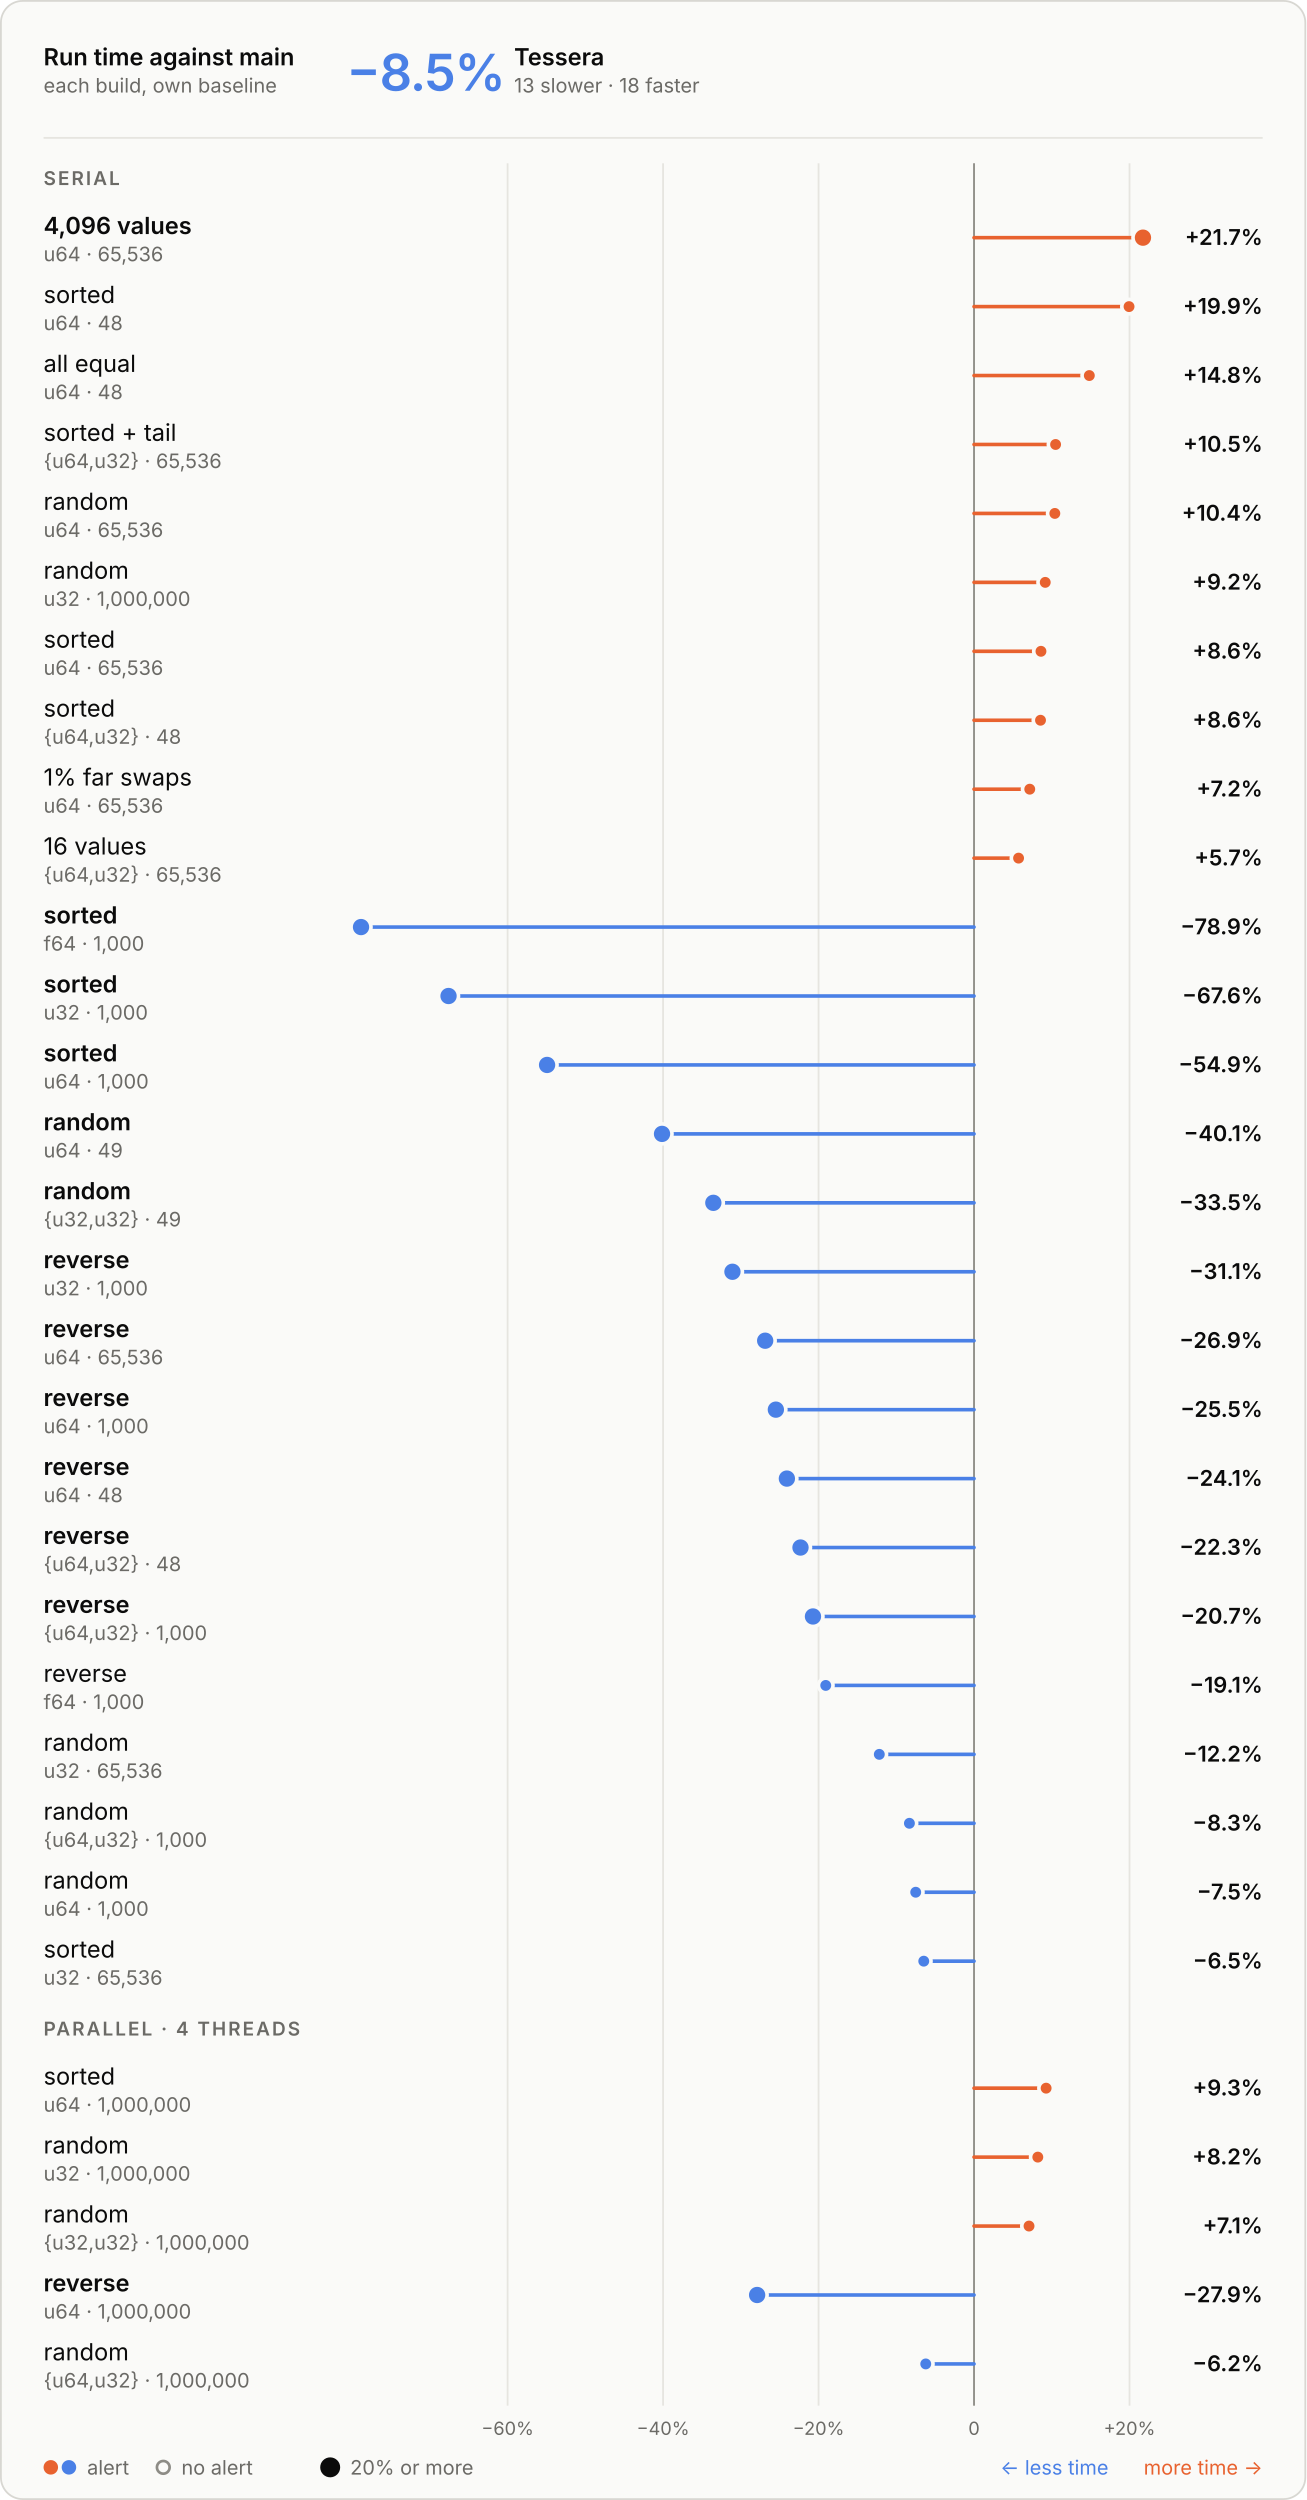
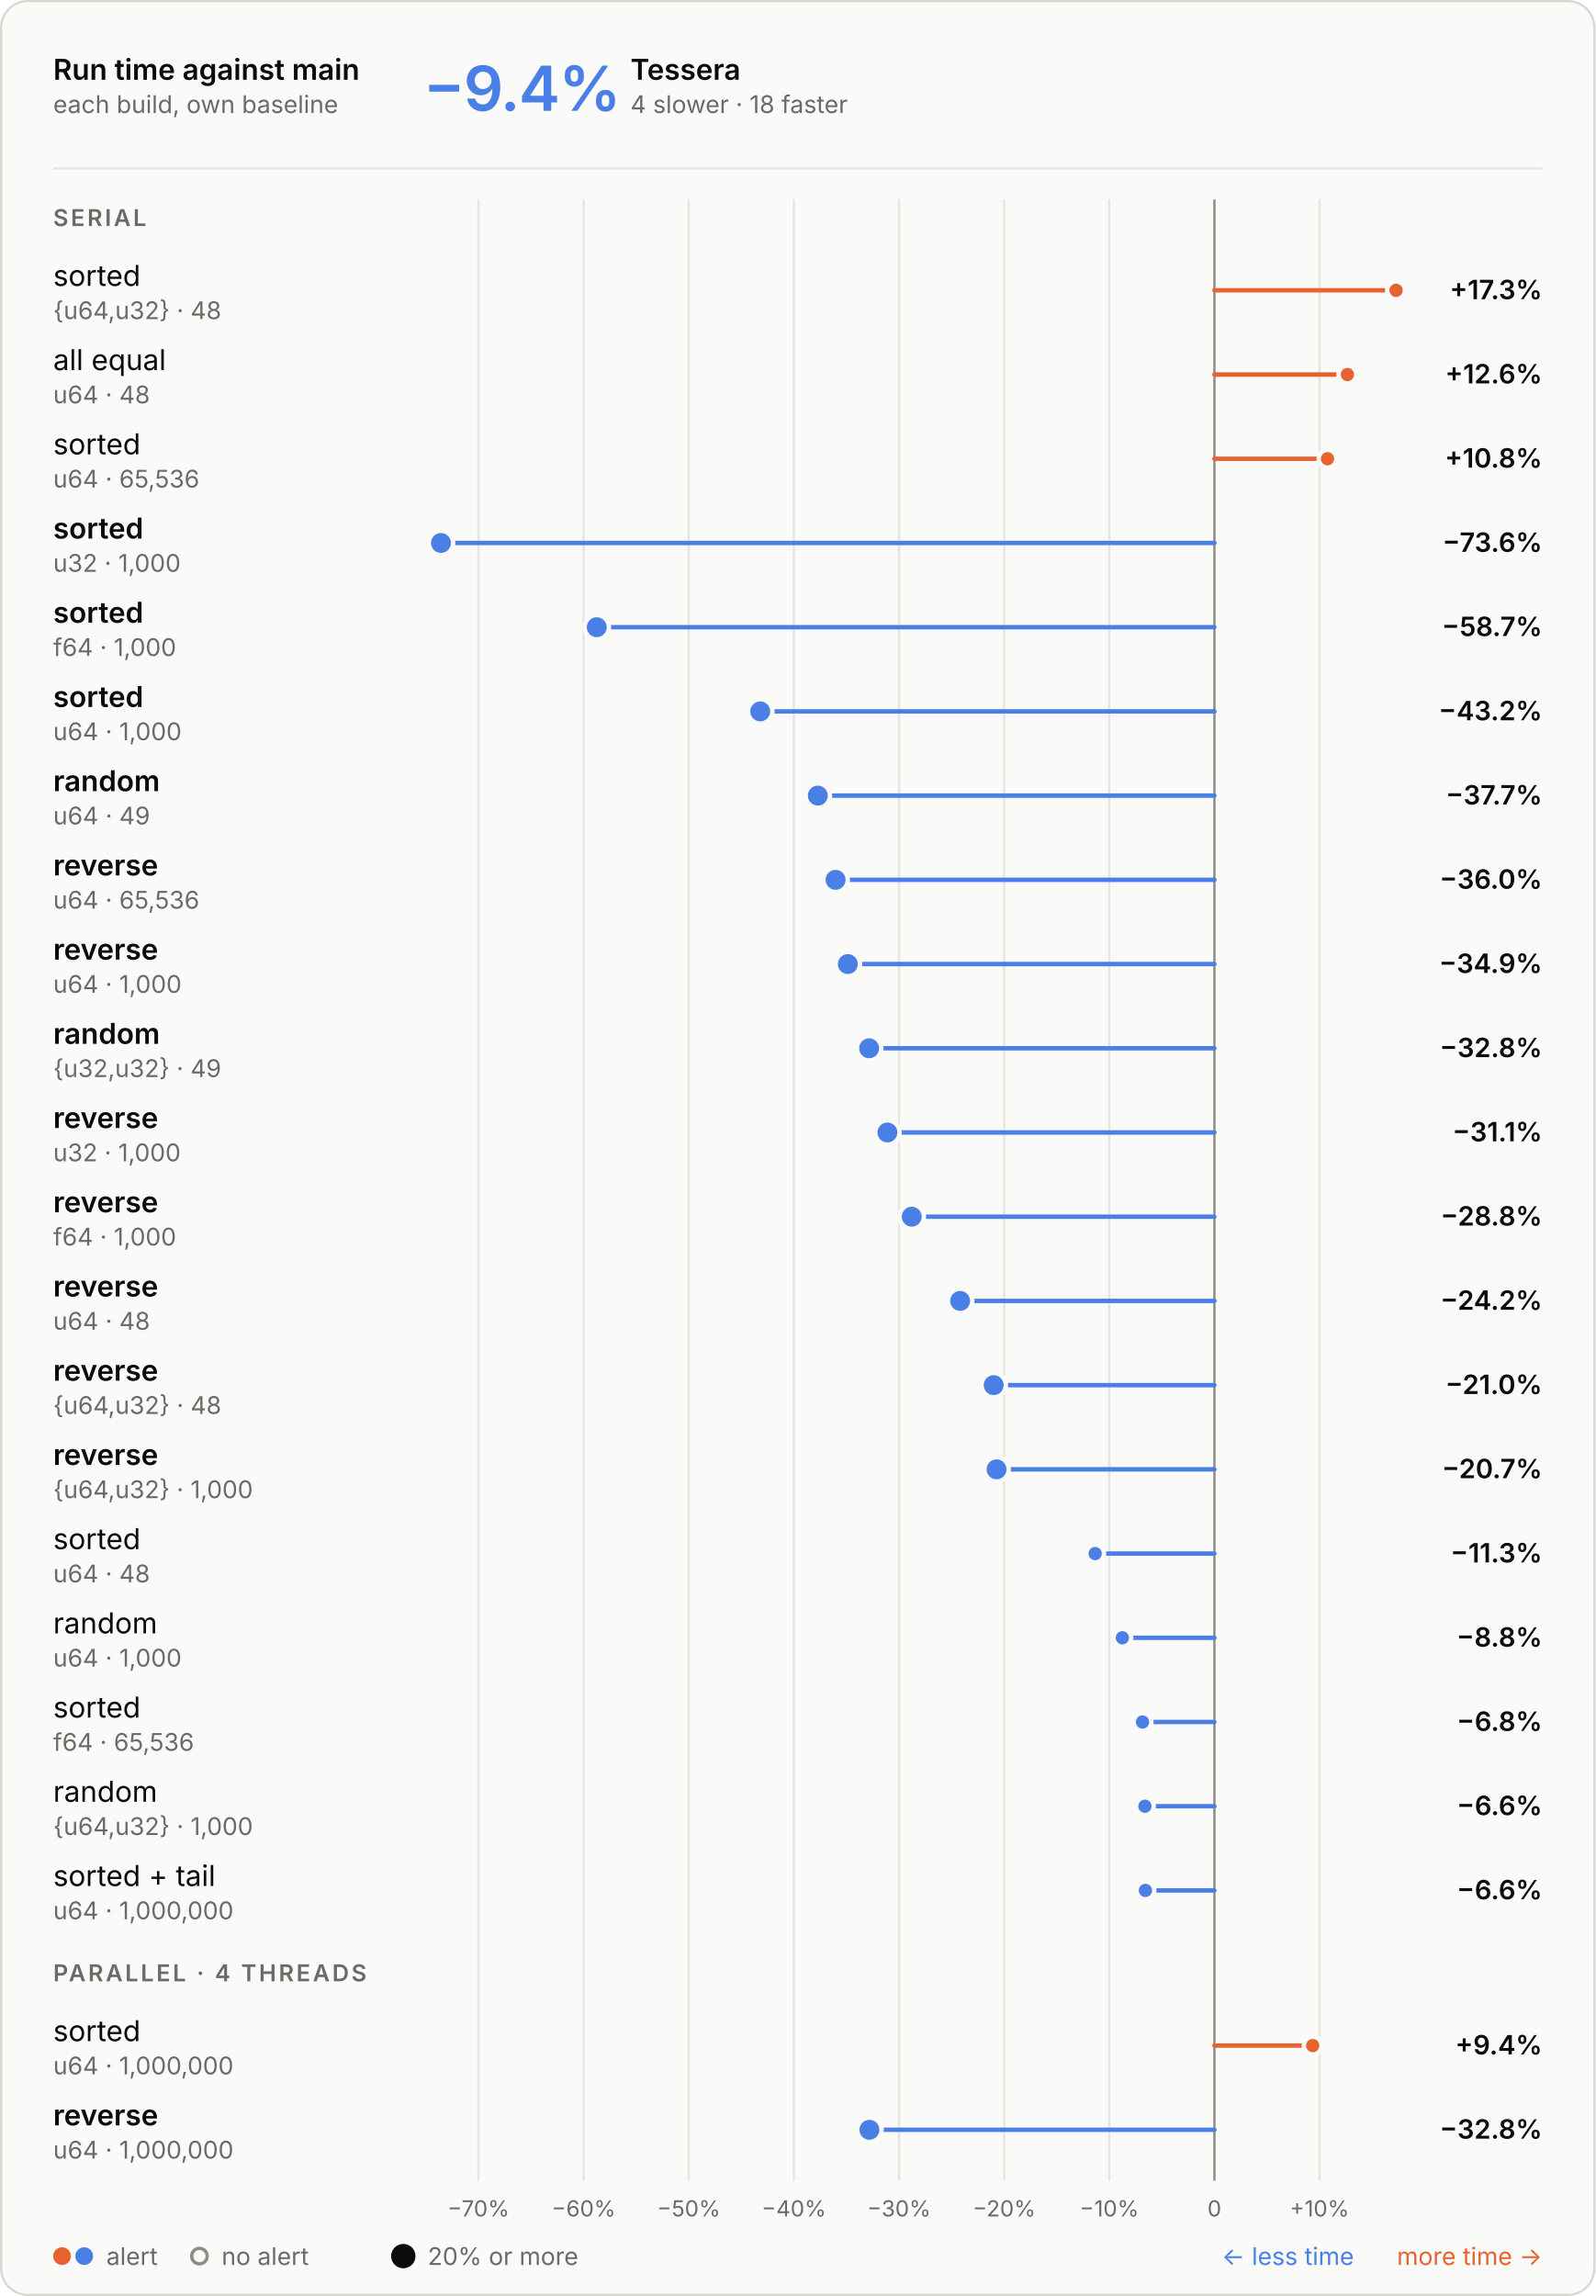
- <svg xmlns="http://www.w3.org/2000/svg" aria-labelledby="t d" role="img" style="font-family:Inter, -apple-system, BlinkMacSystemFont, &quot;Segoe UI&quot;, Helvetica, Arial, sans-serif;font-size:13px;background:none" viewBox="0 0 720 1378" height="1378" width="720" text-anchor="middle" font-size="10" font-family="system-ui, sans-serif" fill="currentColor" class="benchmark-figure">
+ <svg xmlns="http://www.w3.org/2000/svg" aria-labelledby="t d" role="img" style="font-family:Inter, -apple-system, BlinkMacSystemFont, &quot;Segoe UI&quot;, Helvetica, Arial, sans-serif;font-size:13px;background:none" viewBox="0 0 720 1036" height="1036" width="720" text-anchor="middle" font-size="10" font-family="system-ui, sans-serif" fill="currentColor" class="benchmark-figure">
  <style>:where(.benchmark-figure) {
  --plot-background: white;
  display: block;
  height: auto;
  height: intrinsic;
  max-width: 100%;
}
:where(.benchmark-figure text),
:where(.benchmark-figure tspan) {
  white-space: pre;
}</style>
  <g class="figure-fill-panel figure-stroke-border" stroke="#d8d7d2" fill="#fafaf8" aria-label="rect">
-     <rect rx="12" height="1377" width="719" y="0.5" x="0.5" />
+     <rect rx="12" height="1035" width="719" y="0.5" x="0.5" />
  </g>
  <style>
    .benchmark-figure { font-feature-settings: "tnum", "cv11"; }
    .benchmark-figure [font-size="10.5"] { letter-spacing: 1.1px; }
    .benchmark-figure [font-size="28"] { font-feature-settings: "pnum"; letter-spacing: -.6px; }
    @media (prefers-color-scheme: dark) { .benchmark-figure .figure-fill-panel { fill: #1e1e1d; }
.benchmark-figure .figure-fill-muted { fill: #a3a29b; }
.benchmark-figure .figure-fill-ink { fill: #e8e7e3; }
.benchmark-figure .figure-stroke-border { stroke: #3a3a37; }
.benchmark-figure .figure-stroke-rule { stroke: #30302e; }
.benchmark-figure .figure-stroke-axis { stroke: #6f6e69; }
.benchmark-figure .figure-stroke-panel { stroke: #1e1e1d; } }
  </style>
  <g class="figure-stroke-rule" stroke="#e6e5e0" aria-hidden="true" aria-label="x-grid">
-     <line y2="1326" y1="90" x2="279.789" x1="279.789" />
-     <line y2="1326" y1="90" x2="365.488" x1="365.488" />
-     <line y2="1326" y1="90" x2="451.187" x1="451.187" />
-     <line y2="1326" y1="90" x2="536.886" x1="536.886" />
-     <line y2="1326" y1="90" x2="622.585" x1="622.585" />
+     <line y2="984" y1="90" x2="215.91" x1="215.91" />
+     <line y2="984" y1="90" x2="263.356" x1="263.356" />
+     <line y2="984" y1="90" x2="310.801" x1="310.801" />
+     <line y2="984" y1="90" x2="358.247" x1="358.247" />
+     <line y2="984" y1="90" x2="405.693" x1="405.693" />
+     <line y2="984" y1="90" x2="453.138" x1="453.138" />
+     <line y2="984" y1="90" x2="500.584" x1="500.584" />
+     <line y2="984" y1="90" x2="548.029" x1="548.029" />
+     <line y2="984" y1="90" x2="595.475" x1="595.475" />
  </g>
  <g class="figure-stroke-axis" stroke="#8d8c86" aria-label="rule">
-     <line y2="1326" y1="90" x2="536.886" x1="536.886" />
+     <line y2="984" y1="90" x2="548.029" x1="548.029" />
  </g>
  <g class="figure-fill-muted" transform="translate(0,9)" font-variant="tabular-nums" font-size="10" fill="#6b6a66" aria-label="x-axis tick label">
-     <text transform="translate(279.7886,1326)" y="0.71em">−60%</text>
-     <text transform="translate(365.4878,1326)" y="0.71em">−40%</text>
-     <text transform="translate(451.1869,1326)" y="0.71em">−20%</text>
-     <text transform="translate(536.8861,1326)" y="0.71em">0</text>
-     <text transform="translate(622.5852,1326)" y="0.71em">+20%</text>
+     <text transform="translate(215.9099,984)" y="0.71em">−70%</text>
+     <text transform="translate(263.3555,984)" y="0.71em">−60%</text>
+     <text transform="translate(310.8012,984)" y="0.71em">−50%</text>
+     <text transform="translate(358.2469,984)" y="0.71em">−40%</text>
+     <text transform="translate(405.6925,984)" y="0.71em">−30%</text>
+     <text transform="translate(453.1382,984)" y="0.71em">−20%</text>
+     <text transform="translate(500.5838,984)" y="0.71em">−10%</text>
+     <text transform="translate(548.0295,984)" y="0.71em">0</text>
+     <text transform="translate(595.4751,984)" y="0.71em">+10%</text>
  </g>
  <g stroke-linecap="round" stroke-width="2" aria-label="rule">
-     <line stroke="#e8622f" y2="131" y1="131" x2="630" x1="536.886" />
-     <line stroke="#e8622f" y2="169" y1="169" x2="622.328" x1="536.886" />
-     <line stroke="#e8622f" y2="207" y1="207" x2="600.431" x1="536.886" />
-     <line stroke="#e8622f" y2="245" y1="245" x2="581.844" x1="536.886" />
-     <line stroke="#e8622f" y2="283" y1="283" x2="581.422" x1="536.886" />
-     <line stroke="#e8622f" y2="321" y1="321" x2="576.136" x1="536.886" />
-     <line stroke="#e8622f" y2="359" y1="359" x2="573.777" x1="536.886" />
-     <line stroke="#e8622f" y2="397" y1="397" x2="573.529" x1="536.886" />
-     <line stroke="#e8622f" y2="435" y1="435" x2="567.599" x1="536.886" />
-     <line stroke="#e8622f" y2="473" y1="473" x2="561.437" x1="536.886" />
-     <line stroke="#4a80e6" y2="511" y1="511" x2="199" x1="536.886" />
-     <line stroke="#4a80e6" y2="549" y1="549" x2="247.234" x1="536.886" />
-     <line stroke="#4a80e6" y2="587" y1="587" x2="301.552" x1="536.886" />
-     <line stroke="#4a80e6" y2="625" y1="625" x2="364.91" x1="536.886" />
-     <line stroke="#4a80e6" y2="663" y1="663" x2="393.192" x1="536.886" />
-     <line stroke="#4a80e6" y2="701" y1="701" x2="403.728" x1="536.886" />
-     <line stroke="#4a80e6" y2="739" y1="739" x2="421.766" x1="536.886" />
-     <line stroke="#4a80e6" y2="777" y1="777" x2="427.655" x1="536.886" />
-     <line stroke="#4a80e6" y2="815" y1="815" x2="433.726" x1="536.886" />
-     <line stroke="#4a80e6" y2="853" y1="853" x2="441.233" x1="536.886" />
-     <line stroke="#4a80e6" y2="891" y1="891" x2="448.11" x1="536.886" />
-     <line stroke="#4a80e6" y2="929" y1="929" x2="455.151" x1="536.886" />
-     <line stroke="#4a80e6" y2="967" y1="967" x2="484.67" x1="536.886" />
-     <line stroke="#4a80e6" y2="1005" y1="1005" x2="501.269" x1="536.886" />
-     <line stroke="#4a80e6" y2="1043" y1="1043" x2="504.741" x1="536.886" />
-     <line stroke="#4a80e6" y2="1081" y1="1081" x2="509.176" x1="536.886" />
-     <line stroke="#e8622f" y2="1151" y1="1151" x2="576.623" x1="536.886" />
-     <line stroke="#e8622f" y2="1189" y1="1189" x2="572.041" x1="536.886" />
-     <line stroke="#e8622f" y2="1227" y1="1227" x2="567.201" x1="536.886" />
-     <line stroke="#4a80e6" y2="1265" y1="1265" x2="417.329" x1="536.886" />
-     <line stroke="#4a80e6" y2="1303" y1="1303" x2="510.27" x1="536.886" />
+     <line stroke="#e8622f" y2="131" y1="131" x2="630" x1="548.029" />
+     <line stroke="#e8622f" y2="169" y1="169" x2="608.032" x1="548.029" />
+     <line stroke="#e8622f" y2="207" y1="207" x2="599.069" x1="548.029" />
+     <line stroke="#4a80e6" y2="245" y1="245" x2="199" x1="548.029" />
+     <line stroke="#4a80e6" y2="283" y1="283" x2="269.3" x1="548.029" />
+     <line stroke="#4a80e6" y2="321" y1="321" x2="343.077" x1="548.029" />
+     <line stroke="#4a80e6" y2="359" y1="359" x2="369.062" x1="548.029" />
+     <line stroke="#4a80e6" y2="397" y1="397" x2="377.078" x1="548.029" />
+     <line stroke="#4a80e6" y2="435" y1="435" x2="382.608" x1="548.029" />
+     <line stroke="#4a80e6" y2="473" y1="473" x2="392.217" x1="548.029" />
+     <line stroke="#4a80e6" y2="511" y1="511" x2="400.468" x1="548.029" />
+     <line stroke="#4a80e6" y2="549" y1="549" x2="411.445" x1="548.029" />
+     <line stroke="#4a80e6" y2="587" y1="587" x2="433.281" x1="548.029" />
+     <line stroke="#4a80e6" y2="625" y1="625" x2="448.427" x1="548.029" />
+     <line stroke="#4a80e6" y2="663" y1="663" x2="449.716" x1="548.029" />
+     <line stroke="#4a80e6" y2="701" y1="701" x2="494.219" x1="548.029" />
+     <line stroke="#4a80e6" y2="739" y1="739" x2="506.486" x1="548.029" />
+     <line stroke="#4a80e6" y2="777" y1="777" x2="515.584" x1="548.029" />
+     <line stroke="#4a80e6" y2="815" y1="815" x2="516.664" x1="548.029" />
+     <line stroke="#4a80e6" y2="853" y1="853" x2="516.893" x1="548.029" />
+     <line stroke="#e8622f" y2="923" y1="923" x2="592.392" x1="548.029" />
+     <line stroke="#4a80e6" y2="961" y1="961" x2="392.345" x1="548.029" />
  </g>
  <g class="figure-stroke-panel" stroke-width="2" stroke="#fafaf8" aria-label="dot">
-     <circle fill="#e8622f" r="5.5" cy="131" cx="630" />
-     <circle fill="#4a80e6" r="5.5" cy="511" cx="199" />
-     <circle fill="#4a80e6" r="5.5" cy="549" cx="247.234" />
-     <circle fill="#4a80e6" r="5.5" cy="587" cx="301.552" />
-     <circle fill="#4a80e6" r="5.5" cy="625" cx="364.91" />
-     <circle fill="#4a80e6" r="5.5" cy="663" cx="393.192" />
-     <circle fill="#4a80e6" r="5.5" cy="701" cx="403.728" />
-     <circle fill="#4a80e6" r="5.5" cy="739" cx="421.766" />
-     <circle fill="#4a80e6" r="5.5" cy="777" cx="427.655" />
-     <circle fill="#4a80e6" r="5.5" cy="815" cx="433.726" />
-     <circle fill="#4a80e6" r="5.5" cy="853" cx="441.233" />
-     <circle fill="#4a80e6" r="5.5" cy="891" cx="448.11" />
-     <circle fill="#4a80e6" r="5.5" cy="1265" cx="417.329" />
-     <circle fill="#e8622f" r="4" cy="169" cx="622.328" />
-     <circle fill="#e8622f" r="4" cy="207" cx="600.431" />
-     <circle fill="#e8622f" r="4" cy="245" cx="581.844" />
-     <circle fill="#e8622f" r="4" cy="283" cx="581.422" />
-     <circle fill="#e8622f" r="4" cy="321" cx="576.136" />
-     <circle fill="#e8622f" r="4" cy="359" cx="573.777" />
-     <circle fill="#e8622f" r="4" cy="397" cx="573.529" />
-     <circle fill="#e8622f" r="4" cy="435" cx="567.599" />
-     <circle fill="#e8622f" r="4" cy="473" cx="561.437" />
-     <circle fill="#4a80e6" r="4" cy="929" cx="455.151" />
-     <circle fill="#4a80e6" r="4" cy="967" cx="484.67" />
-     <circle fill="#4a80e6" r="4" cy="1005" cx="501.269" />
-     <circle fill="#4a80e6" r="4" cy="1043" cx="504.741" />
-     <circle fill="#4a80e6" r="4" cy="1081" cx="509.176" />
-     <circle fill="#e8622f" r="4" cy="1151" cx="576.623" />
-     <circle fill="#e8622f" r="4" cy="1189" cx="572.041" />
-     <circle fill="#e8622f" r="4" cy="1227" cx="567.201" />
-     <circle fill="#4a80e6" r="4" cy="1303" cx="510.27" />
+     <circle fill="#4a80e6" r="5.5" cy="245" cx="199" />
+     <circle fill="#4a80e6" r="5.5" cy="283" cx="269.3" />
+     <circle fill="#4a80e6" r="5.5" cy="321" cx="343.077" />
+     <circle fill="#4a80e6" r="5.5" cy="359" cx="369.062" />
+     <circle fill="#4a80e6" r="5.5" cy="397" cx="377.078" />
+     <circle fill="#4a80e6" r="5.5" cy="435" cx="382.608" />
+     <circle fill="#4a80e6" r="5.5" cy="473" cx="392.217" />
+     <circle fill="#4a80e6" r="5.5" cy="511" cx="400.468" />
+     <circle fill="#4a80e6" r="5.5" cy="549" cx="411.445" />
+     <circle fill="#4a80e6" r="5.5" cy="587" cx="433.281" />
+     <circle fill="#4a80e6" r="5.5" cy="625" cx="448.427" />
+     <circle fill="#4a80e6" r="5.5" cy="663" cx="449.716" />
+     <circle fill="#4a80e6" r="5.5" cy="961" cx="392.345" />
+     <circle fill="#e8622f" r="4" cy="131" cx="630" />
+     <circle fill="#e8622f" r="4" cy="169" cx="608.032" />
+     <circle fill="#e8622f" r="4" cy="207" cx="599.069" />
+     <circle fill="#4a80e6" r="4" cy="701" cx="494.219" />
+     <circle fill="#4a80e6" r="4" cy="739" cx="506.486" />
+     <circle fill="#4a80e6" r="4" cy="777" cx="515.584" />
+     <circle fill="#4a80e6" r="4" cy="815" cx="516.664" />
+     <circle fill="#4a80e6" r="4" cy="853" cx="516.893" />
+     <circle fill="#e8622f" r="4" cy="923" cx="592.392" />
  </g>
  <g class="figure-fill-ink" font-weight="600" font-size="13" text-anchor="start" fill="#0b0b0b" aria-label="text">
    <text transform="translate(24,36)">Run time against main</text>
  </g>
  <g class="figure-fill-muted" font-weight="400" font-size="11" text-anchor="start" fill="#6b6a66" aria-label="text">
    <text transform="translate(24,51)">each build, own baseline</text>
  </g>
  <g class="figure-stroke-rule" stroke="#e6e5e0" aria-label="rule">
    <line y2="76" y1="76" x2="696" x1="24" />
  </g>
  <g font-weight="600" font-size="28" text-anchor="start" fill="#4a80e6" aria-label="text">
-     <text transform="translate(191,50)">−8.5%</text>
-   </g>
-   <g class="figure-fill-ink" font-weight="600" font-size="13" text-anchor="start" fill="#0b0b0b" aria-label="text">
-     <text transform="translate(283.36,36)">Tessera</text>
-   </g>
-   <g class="figure-fill-muted" font-weight="400" font-size="11" text-anchor="start" fill="#6b6a66" aria-label="text">
-     <text transform="translate(283.36,51)">13 slower · 18 faster</text>
+     <text transform="translate(191,50)">−9.4%</text>
+   </g>
+   <g class="figure-fill-ink" font-weight="600" font-size="13" text-anchor="start" fill="#0b0b0b" aria-label="text">
+     <text transform="translate(284.48,36)">Tessera</text>
+   </g>
+   <g class="figure-fill-muted" font-weight="400" font-size="11" text-anchor="start" fill="#6b6a66" aria-label="text">
+     <text transform="translate(284.48,51)">4 slower · 18 faster</text>
  </g>
  <g class="figure-fill-muted" font-weight="600" font-size="10.5" text-anchor="start" fill="#6b6a66" aria-label="text">
    <text transform="translate(24,102)">SERIAL</text>
  </g>
-   <g class="figure-fill-ink" font-weight="600" font-size="13" text-anchor="start" fill="#0b0b0b" aria-label="text">
-     <text transform="translate(24,129)">4,096 values</text>
-   </g>
-   <g class="figure-fill-muted" font-weight="400" font-size="11" text-anchor="start" fill="#6b6a66" aria-label="text">
-     <text transform="translate(24,144)">u64 · 65,536</text>
-   </g>
-   <g class="figure-fill-ink" font-weight="600" font-size="12" text-anchor="end" fill="#0b0b0b" aria-label="text">
-     <text transform="translate(696,135)">+21.7%</text>
-   </g>
-   <g class="figure-fill-ink" font-weight="400" font-size="13" text-anchor="start" fill="#0b0b0b" aria-label="text">
-     <text transform="translate(24,167)">sorted</text>
+   <g class="figure-fill-ink" font-weight="400" font-size="13" text-anchor="start" fill="#0b0b0b" aria-label="text">
+     <text transform="translate(24,129)">sorted</text>
+   </g>
+   <g class="figure-fill-muted" font-weight="400" font-size="11" text-anchor="start" fill="#6b6a66" aria-label="text">
+     <text transform="translate(24,144)">{u64,u32} · 48</text>
+   </g>
+   <g class="figure-fill-ink" font-weight="600" font-size="12" text-anchor="end" fill="#0b0b0b" aria-label="text">
+     <text transform="translate(696,135)">+17.3%</text>
+   </g>
+   <g class="figure-fill-ink" font-weight="400" font-size="13" text-anchor="start" fill="#0b0b0b" aria-label="text">
+     <text transform="translate(24,167)">all equal</text>
  </g>
  <g class="figure-fill-muted" font-weight="400" font-size="11" text-anchor="start" fill="#6b6a66" aria-label="text">
    <text transform="translate(24,182)">u64 · 48</text>
  </g>
  <g class="figure-fill-ink" font-weight="600" font-size="12" text-anchor="end" fill="#0b0b0b" aria-label="text">
-     <text transform="translate(696,173)">+19.9%</text>
-   </g>
-   <g class="figure-fill-ink" font-weight="400" font-size="13" text-anchor="start" fill="#0b0b0b" aria-label="text">
-     <text transform="translate(24,205)">all equal</text>
-   </g>
-   <g class="figure-fill-muted" font-weight="400" font-size="11" text-anchor="start" fill="#6b6a66" aria-label="text">
-     <text transform="translate(24,220)">u64 · 48</text>
-   </g>
-   <g class="figure-fill-ink" font-weight="600" font-size="12" text-anchor="end" fill="#0b0b0b" aria-label="text">
-     <text transform="translate(696,211)">+14.8%</text>
-   </g>
-   <g class="figure-fill-ink" font-weight="400" font-size="13" text-anchor="start" fill="#0b0b0b" aria-label="text">
-     <text transform="translate(24,243)">sorted + tail</text>
-   </g>
-   <g class="figure-fill-muted" font-weight="400" font-size="11" text-anchor="start" fill="#6b6a66" aria-label="text">
-     <text transform="translate(24,258)">{u64,u32} · 65,536</text>
-   </g>
-   <g class="figure-fill-ink" font-weight="600" font-size="12" text-anchor="end" fill="#0b0b0b" aria-label="text">
-     <text transform="translate(696,249)">+10.5%</text>
-   </g>
-   <g class="figure-fill-ink" font-weight="400" font-size="13" text-anchor="start" fill="#0b0b0b" aria-label="text">
-     <text transform="translate(24,281)">random</text>
-   </g>
-   <g class="figure-fill-muted" font-weight="400" font-size="11" text-anchor="start" fill="#6b6a66" aria-label="text">
-     <text transform="translate(24,296)">u64 · 65,536</text>
-   </g>
-   <g class="figure-fill-ink" font-weight="600" font-size="12" text-anchor="end" fill="#0b0b0b" aria-label="text">
-     <text transform="translate(696,287)">+10.4%</text>
-   </g>
-   <g class="figure-fill-ink" font-weight="400" font-size="13" text-anchor="start" fill="#0b0b0b" aria-label="text">
-     <text transform="translate(24,319)">random</text>
-   </g>
-   <g class="figure-fill-muted" font-weight="400" font-size="11" text-anchor="start" fill="#6b6a66" aria-label="text">
-     <text transform="translate(24,334)">u32 · 1,000,000</text>
-   </g>
-   <g class="figure-fill-ink" font-weight="600" font-size="12" text-anchor="end" fill="#0b0b0b" aria-label="text">
-     <text transform="translate(696,325)">+9.2%</text>
-   </g>
-   <g class="figure-fill-ink" font-weight="400" font-size="13" text-anchor="start" fill="#0b0b0b" aria-label="text">
-     <text transform="translate(24,357)">sorted</text>
-   </g>
-   <g class="figure-fill-muted" font-weight="400" font-size="11" text-anchor="start" fill="#6b6a66" aria-label="text">
-     <text transform="translate(24,372)">u64 · 65,536</text>
-   </g>
-   <g class="figure-fill-ink" font-weight="600" font-size="12" text-anchor="end" fill="#0b0b0b" aria-label="text">
-     <text transform="translate(696,363)">+8.6%</text>
-   </g>
-   <g class="figure-fill-ink" font-weight="400" font-size="13" text-anchor="start" fill="#0b0b0b" aria-label="text">
-     <text transform="translate(24,395)">sorted</text>
-   </g>
-   <g class="figure-fill-muted" font-weight="400" font-size="11" text-anchor="start" fill="#6b6a66" aria-label="text">
-     <text transform="translate(24,410)">{u64,u32} · 48</text>
-   </g>
-   <g class="figure-fill-ink" font-weight="600" font-size="12" text-anchor="end" fill="#0b0b0b" aria-label="text">
-     <text transform="translate(696,401)">+8.6%</text>
-   </g>
-   <g class="figure-fill-ink" font-weight="400" font-size="13" text-anchor="start" fill="#0b0b0b" aria-label="text">
-     <text transform="translate(24,433)">1% far swaps</text>
-   </g>
-   <g class="figure-fill-muted" font-weight="400" font-size="11" text-anchor="start" fill="#6b6a66" aria-label="text">
-     <text transform="translate(24,448)">u64 · 65,536</text>
-   </g>
-   <g class="figure-fill-ink" font-weight="600" font-size="12" text-anchor="end" fill="#0b0b0b" aria-label="text">
-     <text transform="translate(696,439)">+7.2%</text>
-   </g>
-   <g class="figure-fill-ink" font-weight="400" font-size="13" text-anchor="start" fill="#0b0b0b" aria-label="text">
-     <text transform="translate(24,471)">16 values</text>
-   </g>
-   <g class="figure-fill-muted" font-weight="400" font-size="11" text-anchor="start" fill="#6b6a66" aria-label="text">
-     <text transform="translate(24,486)">{u64,u32} · 65,536</text>
-   </g>
-   <g class="figure-fill-ink" font-weight="600" font-size="12" text-anchor="end" fill="#0b0b0b" aria-label="text">
-     <text transform="translate(696,477)">+5.7%</text>
-   </g>
-   <g class="figure-fill-ink" font-weight="600" font-size="13" text-anchor="start" fill="#0b0b0b" aria-label="text">
-     <text transform="translate(24,509)">sorted</text>
-   </g>
-   <g class="figure-fill-muted" font-weight="400" font-size="11" text-anchor="start" fill="#6b6a66" aria-label="text">
-     <text transform="translate(24,524)">f64 · 1,000</text>
-   </g>
-   <g class="figure-fill-ink" font-weight="600" font-size="12" text-anchor="end" fill="#0b0b0b" aria-label="text">
-     <text transform="translate(696,515)">−78.9%</text>
-   </g>
-   <g class="figure-fill-ink" font-weight="600" font-size="13" text-anchor="start" fill="#0b0b0b" aria-label="text">
-     <text transform="translate(24,547)">sorted</text>
-   </g>
-   <g class="figure-fill-muted" font-weight="400" font-size="11" text-anchor="start" fill="#6b6a66" aria-label="text">
-     <text transform="translate(24,562)">u32 · 1,000</text>
-   </g>
-   <g class="figure-fill-ink" font-weight="600" font-size="12" text-anchor="end" fill="#0b0b0b" aria-label="text">
-     <text transform="translate(696,553)">−67.6%</text>
-   </g>
-   <g class="figure-fill-ink" font-weight="600" font-size="13" text-anchor="start" fill="#0b0b0b" aria-label="text">
-     <text transform="translate(24,585)">sorted</text>
-   </g>
-   <g class="figure-fill-muted" font-weight="400" font-size="11" text-anchor="start" fill="#6b6a66" aria-label="text">
-     <text transform="translate(24,600)">u64 · 1,000</text>
-   </g>
-   <g class="figure-fill-ink" font-weight="600" font-size="12" text-anchor="end" fill="#0b0b0b" aria-label="text">
-     <text transform="translate(696,591)">−54.9%</text>
-   </g>
-   <g class="figure-fill-ink" font-weight="600" font-size="13" text-anchor="start" fill="#0b0b0b" aria-label="text">
-     <text transform="translate(24,623)">random</text>
-   </g>
-   <g class="figure-fill-muted" font-weight="400" font-size="11" text-anchor="start" fill="#6b6a66" aria-label="text">
-     <text transform="translate(24,638)">u64 · 49</text>
-   </g>
-   <g class="figure-fill-ink" font-weight="600" font-size="12" text-anchor="end" fill="#0b0b0b" aria-label="text">
-     <text transform="translate(696,629)">−40.1%</text>
-   </g>
-   <g class="figure-fill-ink" font-weight="600" font-size="13" text-anchor="start" fill="#0b0b0b" aria-label="text">
-     <text transform="translate(24,661)">random</text>
-   </g>
-   <g class="figure-fill-muted" font-weight="400" font-size="11" text-anchor="start" fill="#6b6a66" aria-label="text">
-     <text transform="translate(24,676)">{u32,u32} · 49</text>
-   </g>
-   <g class="figure-fill-ink" font-weight="600" font-size="12" text-anchor="end" fill="#0b0b0b" aria-label="text">
-     <text transform="translate(696,667)">−33.5%</text>
-   </g>
-   <g class="figure-fill-ink" font-weight="600" font-size="13" text-anchor="start" fill="#0b0b0b" aria-label="text">
-     <text transform="translate(24,699)">reverse</text>
-   </g>
-   <g class="figure-fill-muted" font-weight="400" font-size="11" text-anchor="start" fill="#6b6a66" aria-label="text">
-     <text transform="translate(24,714)">u32 · 1,000</text>
-   </g>
-   <g class="figure-fill-ink" font-weight="600" font-size="12" text-anchor="end" fill="#0b0b0b" aria-label="text">
-     <text transform="translate(696,705)">−31.1%</text>
-   </g>
-   <g class="figure-fill-ink" font-weight="600" font-size="13" text-anchor="start" fill="#0b0b0b" aria-label="text">
-     <text transform="translate(24,737)">reverse</text>
-   </g>
-   <g class="figure-fill-muted" font-weight="400" font-size="11" text-anchor="start" fill="#6b6a66" aria-label="text">
-     <text transform="translate(24,752)">u64 · 65,536</text>
-   </g>
-   <g class="figure-fill-ink" font-weight="600" font-size="12" text-anchor="end" fill="#0b0b0b" aria-label="text">
-     <text transform="translate(696,743)">−26.9%</text>
-   </g>
-   <g class="figure-fill-ink" font-weight="600" font-size="13" text-anchor="start" fill="#0b0b0b" aria-label="text">
-     <text transform="translate(24,775)">reverse</text>
-   </g>
-   <g class="figure-fill-muted" font-weight="400" font-size="11" text-anchor="start" fill="#6b6a66" aria-label="text">
-     <text transform="translate(24,790)">u64 · 1,000</text>
-   </g>
-   <g class="figure-fill-ink" font-weight="600" font-size="12" text-anchor="end" fill="#0b0b0b" aria-label="text">
-     <text transform="translate(696,781)">−25.5%</text>
-   </g>
-   <g class="figure-fill-ink" font-weight="600" font-size="13" text-anchor="start" fill="#0b0b0b" aria-label="text">
-     <text transform="translate(24,813)">reverse</text>
-   </g>
-   <g class="figure-fill-muted" font-weight="400" font-size="11" text-anchor="start" fill="#6b6a66" aria-label="text">
-     <text transform="translate(24,828)">u64 · 48</text>
-   </g>
-   <g class="figure-fill-ink" font-weight="600" font-size="12" text-anchor="end" fill="#0b0b0b" aria-label="text">
-     <text transform="translate(696,819)">−24.1%</text>
-   </g>
-   <g class="figure-fill-ink" font-weight="600" font-size="13" text-anchor="start" fill="#0b0b0b" aria-label="text">
-     <text transform="translate(24,851)">reverse</text>
-   </g>
-   <g class="figure-fill-muted" font-weight="400" font-size="11" text-anchor="start" fill="#6b6a66" aria-label="text">
-     <text transform="translate(24,866)">{u64,u32} · 48</text>
-   </g>
-   <g class="figure-fill-ink" font-weight="600" font-size="12" text-anchor="end" fill="#0b0b0b" aria-label="text">
-     <text transform="translate(696,857)">−22.3%</text>
-   </g>
-   <g class="figure-fill-ink" font-weight="600" font-size="13" text-anchor="start" fill="#0b0b0b" aria-label="text">
-     <text transform="translate(24,889)">reverse</text>
-   </g>
-   <g class="figure-fill-muted" font-weight="400" font-size="11" text-anchor="start" fill="#6b6a66" aria-label="text">
-     <text transform="translate(24,904)">{u64,u32} · 1,000</text>
-   </g>
-   <g class="figure-fill-ink" font-weight="600" font-size="12" text-anchor="end" fill="#0b0b0b" aria-label="text">
-     <text transform="translate(696,895)">−20.7%</text>
-   </g>
-   <g class="figure-fill-ink" font-weight="400" font-size="13" text-anchor="start" fill="#0b0b0b" aria-label="text">
-     <text transform="translate(24,927)">reverse</text>
-   </g>
-   <g class="figure-fill-muted" font-weight="400" font-size="11" text-anchor="start" fill="#6b6a66" aria-label="text">
-     <text transform="translate(24,942)">f64 · 1,000</text>
-   </g>
-   <g class="figure-fill-ink" font-weight="600" font-size="12" text-anchor="end" fill="#0b0b0b" aria-label="text">
-     <text transform="translate(696,933)">−19.1%</text>
-   </g>
-   <g class="figure-fill-ink" font-weight="400" font-size="13" text-anchor="start" fill="#0b0b0b" aria-label="text">
-     <text transform="translate(24,965)">random</text>
-   </g>
-   <g class="figure-fill-muted" font-weight="400" font-size="11" text-anchor="start" fill="#6b6a66" aria-label="text">
-     <text transform="translate(24,980)">u32 · 65,536</text>
-   </g>
-   <g class="figure-fill-ink" font-weight="600" font-size="12" text-anchor="end" fill="#0b0b0b" aria-label="text">
-     <text transform="translate(696,971)">−12.2%</text>
-   </g>
-   <g class="figure-fill-ink" font-weight="400" font-size="13" text-anchor="start" fill="#0b0b0b" aria-label="text">
-     <text transform="translate(24,1003)">random</text>
-   </g>
-   <g class="figure-fill-muted" font-weight="400" font-size="11" text-anchor="start" fill="#6b6a66" aria-label="text">
-     <text transform="translate(24,1018)">{u64,u32} · 1,000</text>
-   </g>
-   <g class="figure-fill-ink" font-weight="600" font-size="12" text-anchor="end" fill="#0b0b0b" aria-label="text">
-     <text transform="translate(696,1009)">−8.3%</text>
-   </g>
-   <g class="figure-fill-ink" font-weight="400" font-size="13" text-anchor="start" fill="#0b0b0b" aria-label="text">
-     <text transform="translate(24,1041)">random</text>
-   </g>
-   <g class="figure-fill-muted" font-weight="400" font-size="11" text-anchor="start" fill="#6b6a66" aria-label="text">
-     <text transform="translate(24,1056)">u64 · 1,000</text>
-   </g>
-   <g class="figure-fill-ink" font-weight="600" font-size="12" text-anchor="end" fill="#0b0b0b" aria-label="text">
-     <text transform="translate(696,1047)">−7.5%</text>
-   </g>
-   <g class="figure-fill-ink" font-weight="400" font-size="13" text-anchor="start" fill="#0b0b0b" aria-label="text">
-     <text transform="translate(24,1079)">sorted</text>
-   </g>
-   <g class="figure-fill-muted" font-weight="400" font-size="11" text-anchor="start" fill="#6b6a66" aria-label="text">
-     <text transform="translate(24,1094)">u32 · 65,536</text>
-   </g>
-   <g class="figure-fill-ink" font-weight="600" font-size="12" text-anchor="end" fill="#0b0b0b" aria-label="text">
-     <text transform="translate(696,1085)">−6.5%</text>
+     <text transform="translate(696,173)">+12.6%</text>
+   </g>
+   <g class="figure-fill-ink" font-weight="400" font-size="13" text-anchor="start" fill="#0b0b0b" aria-label="text">
+     <text transform="translate(24,205)">sorted</text>
+   </g>
+   <g class="figure-fill-muted" font-weight="400" font-size="11" text-anchor="start" fill="#6b6a66" aria-label="text">
+     <text transform="translate(24,220)">u64 · 65,536</text>
+   </g>
+   <g class="figure-fill-ink" font-weight="600" font-size="12" text-anchor="end" fill="#0b0b0b" aria-label="text">
+     <text transform="translate(696,211)">+10.8%</text>
+   </g>
+   <g class="figure-fill-ink" font-weight="600" font-size="13" text-anchor="start" fill="#0b0b0b" aria-label="text">
+     <text transform="translate(24,243)">sorted</text>
+   </g>
+   <g class="figure-fill-muted" font-weight="400" font-size="11" text-anchor="start" fill="#6b6a66" aria-label="text">
+     <text transform="translate(24,258)">u32 · 1,000</text>
+   </g>
+   <g class="figure-fill-ink" font-weight="600" font-size="12" text-anchor="end" fill="#0b0b0b" aria-label="text">
+     <text transform="translate(696,249)">−73.6%</text>
+   </g>
+   <g class="figure-fill-ink" font-weight="600" font-size="13" text-anchor="start" fill="#0b0b0b" aria-label="text">
+     <text transform="translate(24,281)">sorted</text>
+   </g>
+   <g class="figure-fill-muted" font-weight="400" font-size="11" text-anchor="start" fill="#6b6a66" aria-label="text">
+     <text transform="translate(24,296)">f64 · 1,000</text>
+   </g>
+   <g class="figure-fill-ink" font-weight="600" font-size="12" text-anchor="end" fill="#0b0b0b" aria-label="text">
+     <text transform="translate(696,287)">−58.7%</text>
+   </g>
+   <g class="figure-fill-ink" font-weight="600" font-size="13" text-anchor="start" fill="#0b0b0b" aria-label="text">
+     <text transform="translate(24,319)">sorted</text>
+   </g>
+   <g class="figure-fill-muted" font-weight="400" font-size="11" text-anchor="start" fill="#6b6a66" aria-label="text">
+     <text transform="translate(24,334)">u64 · 1,000</text>
+   </g>
+   <g class="figure-fill-ink" font-weight="600" font-size="12" text-anchor="end" fill="#0b0b0b" aria-label="text">
+     <text transform="translate(696,325)">−43.2%</text>
+   </g>
+   <g class="figure-fill-ink" font-weight="600" font-size="13" text-anchor="start" fill="#0b0b0b" aria-label="text">
+     <text transform="translate(24,357)">random</text>
+   </g>
+   <g class="figure-fill-muted" font-weight="400" font-size="11" text-anchor="start" fill="#6b6a66" aria-label="text">
+     <text transform="translate(24,372)">u64 · 49</text>
+   </g>
+   <g class="figure-fill-ink" font-weight="600" font-size="12" text-anchor="end" fill="#0b0b0b" aria-label="text">
+     <text transform="translate(696,363)">−37.7%</text>
+   </g>
+   <g class="figure-fill-ink" font-weight="600" font-size="13" text-anchor="start" fill="#0b0b0b" aria-label="text">
+     <text transform="translate(24,395)">reverse</text>
+   </g>
+   <g class="figure-fill-muted" font-weight="400" font-size="11" text-anchor="start" fill="#6b6a66" aria-label="text">
+     <text transform="translate(24,410)">u64 · 65,536</text>
+   </g>
+   <g class="figure-fill-ink" font-weight="600" font-size="12" text-anchor="end" fill="#0b0b0b" aria-label="text">
+     <text transform="translate(696,401)">−36.0%</text>
+   </g>
+   <g class="figure-fill-ink" font-weight="600" font-size="13" text-anchor="start" fill="#0b0b0b" aria-label="text">
+     <text transform="translate(24,433)">reverse</text>
+   </g>
+   <g class="figure-fill-muted" font-weight="400" font-size="11" text-anchor="start" fill="#6b6a66" aria-label="text">
+     <text transform="translate(24,448)">u64 · 1,000</text>
+   </g>
+   <g class="figure-fill-ink" font-weight="600" font-size="12" text-anchor="end" fill="#0b0b0b" aria-label="text">
+     <text transform="translate(696,439)">−34.9%</text>
+   </g>
+   <g class="figure-fill-ink" font-weight="600" font-size="13" text-anchor="start" fill="#0b0b0b" aria-label="text">
+     <text transform="translate(24,471)">random</text>
+   </g>
+   <g class="figure-fill-muted" font-weight="400" font-size="11" text-anchor="start" fill="#6b6a66" aria-label="text">
+     <text transform="translate(24,486)">{u32,u32} · 49</text>
+   </g>
+   <g class="figure-fill-ink" font-weight="600" font-size="12" text-anchor="end" fill="#0b0b0b" aria-label="text">
+     <text transform="translate(696,477)">−32.8%</text>
+   </g>
+   <g class="figure-fill-ink" font-weight="600" font-size="13" text-anchor="start" fill="#0b0b0b" aria-label="text">
+     <text transform="translate(24,509)">reverse</text>
+   </g>
+   <g class="figure-fill-muted" font-weight="400" font-size="11" text-anchor="start" fill="#6b6a66" aria-label="text">
+     <text transform="translate(24,524)">u32 · 1,000</text>
+   </g>
+   <g class="figure-fill-ink" font-weight="600" font-size="12" text-anchor="end" fill="#0b0b0b" aria-label="text">
+     <text transform="translate(696,515)">−31.1%</text>
+   </g>
+   <g class="figure-fill-ink" font-weight="600" font-size="13" text-anchor="start" fill="#0b0b0b" aria-label="text">
+     <text transform="translate(24,547)">reverse</text>
+   </g>
+   <g class="figure-fill-muted" font-weight="400" font-size="11" text-anchor="start" fill="#6b6a66" aria-label="text">
+     <text transform="translate(24,562)">f64 · 1,000</text>
+   </g>
+   <g class="figure-fill-ink" font-weight="600" font-size="12" text-anchor="end" fill="#0b0b0b" aria-label="text">
+     <text transform="translate(696,553)">−28.8%</text>
+   </g>
+   <g class="figure-fill-ink" font-weight="600" font-size="13" text-anchor="start" fill="#0b0b0b" aria-label="text">
+     <text transform="translate(24,585)">reverse</text>
+   </g>
+   <g class="figure-fill-muted" font-weight="400" font-size="11" text-anchor="start" fill="#6b6a66" aria-label="text">
+     <text transform="translate(24,600)">u64 · 48</text>
+   </g>
+   <g class="figure-fill-ink" font-weight="600" font-size="12" text-anchor="end" fill="#0b0b0b" aria-label="text">
+     <text transform="translate(696,591)">−24.2%</text>
+   </g>
+   <g class="figure-fill-ink" font-weight="600" font-size="13" text-anchor="start" fill="#0b0b0b" aria-label="text">
+     <text transform="translate(24,623)">reverse</text>
+   </g>
+   <g class="figure-fill-muted" font-weight="400" font-size="11" text-anchor="start" fill="#6b6a66" aria-label="text">
+     <text transform="translate(24,638)">{u64,u32} · 48</text>
+   </g>
+   <g class="figure-fill-ink" font-weight="600" font-size="12" text-anchor="end" fill="#0b0b0b" aria-label="text">
+     <text transform="translate(696,629)">−21.0%</text>
+   </g>
+   <g class="figure-fill-ink" font-weight="600" font-size="13" text-anchor="start" fill="#0b0b0b" aria-label="text">
+     <text transform="translate(24,661)">reverse</text>
+   </g>
+   <g class="figure-fill-muted" font-weight="400" font-size="11" text-anchor="start" fill="#6b6a66" aria-label="text">
+     <text transform="translate(24,676)">{u64,u32} · 1,000</text>
+   </g>
+   <g class="figure-fill-ink" font-weight="600" font-size="12" text-anchor="end" fill="#0b0b0b" aria-label="text">
+     <text transform="translate(696,667)">−20.7%</text>
+   </g>
+   <g class="figure-fill-ink" font-weight="400" font-size="13" text-anchor="start" fill="#0b0b0b" aria-label="text">
+     <text transform="translate(24,699)">sorted</text>
+   </g>
+   <g class="figure-fill-muted" font-weight="400" font-size="11" text-anchor="start" fill="#6b6a66" aria-label="text">
+     <text transform="translate(24,714)">u64 · 48</text>
+   </g>
+   <g class="figure-fill-ink" font-weight="600" font-size="12" text-anchor="end" fill="#0b0b0b" aria-label="text">
+     <text transform="translate(696,705)">−11.3%</text>
+   </g>
+   <g class="figure-fill-ink" font-weight="400" font-size="13" text-anchor="start" fill="#0b0b0b" aria-label="text">
+     <text transform="translate(24,737)">random</text>
+   </g>
+   <g class="figure-fill-muted" font-weight="400" font-size="11" text-anchor="start" fill="#6b6a66" aria-label="text">
+     <text transform="translate(24,752)">u64 · 1,000</text>
+   </g>
+   <g class="figure-fill-ink" font-weight="600" font-size="12" text-anchor="end" fill="#0b0b0b" aria-label="text">
+     <text transform="translate(696,743)">−8.8%</text>
+   </g>
+   <g class="figure-fill-ink" font-weight="400" font-size="13" text-anchor="start" fill="#0b0b0b" aria-label="text">
+     <text transform="translate(24,775)">sorted</text>
+   </g>
+   <g class="figure-fill-muted" font-weight="400" font-size="11" text-anchor="start" fill="#6b6a66" aria-label="text">
+     <text transform="translate(24,790)">f64 · 65,536</text>
+   </g>
+   <g class="figure-fill-ink" font-weight="600" font-size="12" text-anchor="end" fill="#0b0b0b" aria-label="text">
+     <text transform="translate(696,781)">−6.8%</text>
+   </g>
+   <g class="figure-fill-ink" font-weight="400" font-size="13" text-anchor="start" fill="#0b0b0b" aria-label="text">
+     <text transform="translate(24,813)">random</text>
+   </g>
+   <g class="figure-fill-muted" font-weight="400" font-size="11" text-anchor="start" fill="#6b6a66" aria-label="text">
+     <text transform="translate(24,828)">{u64,u32} · 1,000</text>
+   </g>
+   <g class="figure-fill-ink" font-weight="600" font-size="12" text-anchor="end" fill="#0b0b0b" aria-label="text">
+     <text transform="translate(696,819)">−6.6%</text>
+   </g>
+   <g class="figure-fill-ink" font-weight="400" font-size="13" text-anchor="start" fill="#0b0b0b" aria-label="text">
+     <text transform="translate(24,851)">sorted + tail</text>
+   </g>
+   <g class="figure-fill-muted" font-weight="400" font-size="11" text-anchor="start" fill="#6b6a66" aria-label="text">
+     <text transform="translate(24,866)">u64 · 1,000,000</text>
+   </g>
+   <g class="figure-fill-ink" font-weight="600" font-size="12" text-anchor="end" fill="#0b0b0b" aria-label="text">
+     <text transform="translate(696,857)">−6.6%</text>
  </g>
  <g class="figure-fill-muted" font-weight="600" font-size="10.5" text-anchor="start" fill="#6b6a66" aria-label="text">
-     <text transform="translate(24,1122)">PARALLEL · 4 THREADS</text>
-   </g>
-   <g class="figure-fill-ink" font-weight="400" font-size="13" text-anchor="start" fill="#0b0b0b" aria-label="text">
-     <text transform="translate(24,1149)">sorted</text>
-   </g>
-   <g class="figure-fill-muted" font-weight="400" font-size="11" text-anchor="start" fill="#6b6a66" aria-label="text">
-     <text transform="translate(24,1164)">u64 · 1,000,000</text>
-   </g>
-   <g class="figure-fill-ink" font-weight="600" font-size="12" text-anchor="end" fill="#0b0b0b" aria-label="text">
-     <text transform="translate(696,1155)">+9.3%</text>
-   </g>
-   <g class="figure-fill-ink" font-weight="400" font-size="13" text-anchor="start" fill="#0b0b0b" aria-label="text">
-     <text transform="translate(24,1187)">random</text>
-   </g>
-   <g class="figure-fill-muted" font-weight="400" font-size="11" text-anchor="start" fill="#6b6a66" aria-label="text">
-     <text transform="translate(24,1202)">u32 · 1,000,000</text>
-   </g>
-   <g class="figure-fill-ink" font-weight="600" font-size="12" text-anchor="end" fill="#0b0b0b" aria-label="text">
-     <text transform="translate(696,1193)">+8.2%</text>
-   </g>
-   <g class="figure-fill-ink" font-weight="400" font-size="13" text-anchor="start" fill="#0b0b0b" aria-label="text">
-     <text transform="translate(24,1225)">random</text>
-   </g>
-   <g class="figure-fill-muted" font-weight="400" font-size="11" text-anchor="start" fill="#6b6a66" aria-label="text">
-     <text transform="translate(24,1240)">{u32,u32} · 1,000,000</text>
-   </g>
-   <g class="figure-fill-ink" font-weight="600" font-size="12" text-anchor="end" fill="#0b0b0b" aria-label="text">
-     <text transform="translate(696,1231)">+7.1%</text>
-   </g>
-   <g class="figure-fill-ink" font-weight="600" font-size="13" text-anchor="start" fill="#0b0b0b" aria-label="text">
-     <text transform="translate(24,1263)">reverse</text>
-   </g>
-   <g class="figure-fill-muted" font-weight="400" font-size="11" text-anchor="start" fill="#6b6a66" aria-label="text">
-     <text transform="translate(24,1278)">u64 · 1,000,000</text>
-   </g>
-   <g class="figure-fill-ink" font-weight="600" font-size="12" text-anchor="end" fill="#0b0b0b" aria-label="text">
-     <text transform="translate(696,1269)">−27.9%</text>
-   </g>
-   <g class="figure-fill-ink" font-weight="400" font-size="13" text-anchor="start" fill="#0b0b0b" aria-label="text">
-     <text transform="translate(24,1301)">random</text>
-   </g>
-   <g class="figure-fill-muted" font-weight="400" font-size="11" text-anchor="start" fill="#6b6a66" aria-label="text">
-     <text transform="translate(24,1316)">{u64,u32} · 1,000,000</text>
-   </g>
-   <g class="figure-fill-ink" font-weight="600" font-size="12" text-anchor="end" fill="#0b0b0b" aria-label="text">
-     <text transform="translate(696,1307)">−6.2%</text>
+     <text transform="translate(24,894)">PARALLEL · 4 THREADS</text>
+   </g>
+   <g class="figure-fill-ink" font-weight="400" font-size="13" text-anchor="start" fill="#0b0b0b" aria-label="text">
+     <text transform="translate(24,921)">sorted</text>
+   </g>
+   <g class="figure-fill-muted" font-weight="400" font-size="11" text-anchor="start" fill="#6b6a66" aria-label="text">
+     <text transform="translate(24,936)">u64 · 1,000,000</text>
+   </g>
+   <g class="figure-fill-ink" font-weight="600" font-size="12" text-anchor="end" fill="#0b0b0b" aria-label="text">
+     <text transform="translate(696,927)">+9.4%</text>
+   </g>
+   <g class="figure-fill-ink" font-weight="600" font-size="13" text-anchor="start" fill="#0b0b0b" aria-label="text">
+     <text transform="translate(24,959)">reverse</text>
+   </g>
+   <g class="figure-fill-muted" font-weight="400" font-size="11" text-anchor="start" fill="#6b6a66" aria-label="text">
+     <text transform="translate(24,974)">u64 · 1,000,000</text>
+   </g>
+   <g class="figure-fill-ink" font-weight="600" font-size="12" text-anchor="end" fill="#0b0b0b" aria-label="text">
+     <text transform="translate(696,965)">−32.8%</text>
  </g>
  <g fill="#e8622f" aria-label="dot">
-     <circle r="4" cy="1360" cx="28" />
+     <circle r="4" cy="1018" cx="28" />
  </g>
  <g fill="#4a80e6" aria-label="dot">
-     <circle r="4" cy="1360" cx="38" />
-   </g>
-   <g class="figure-fill-muted" font-weight="400" font-size="11" text-anchor="start" fill="#6b6a66" aria-label="text">
-     <text transform="translate(48,1364)">alert</text>
+     <circle r="4" cy="1018" cx="38" />
+   </g>
+   <g class="figure-fill-muted" font-weight="400" font-size="11" text-anchor="start" fill="#6b6a66" aria-label="text">
+     <text transform="translate(48,1022)">alert</text>
  </g>
  <g class="figure-fill-panel figure-stroke-axis" stroke-width="1.5" stroke="#8d8c86" fill="#fafaf8" aria-label="dot">
-     <circle r="3.5" cy="1360" cx="90" />
-   </g>
-   <g class="figure-fill-muted" font-weight="400" font-size="11" text-anchor="start" fill="#6b6a66" aria-label="text">
-     <text transform="translate(100,1364)">no alert</text>
+     <circle r="3.5" cy="1018" cx="90" />
+   </g>
+   <g class="figure-fill-muted" font-weight="400" font-size="11" text-anchor="start" fill="#6b6a66" aria-label="text">
+     <text transform="translate(100,1022)">no alert</text>
  </g>
  <g class="figure-fill-ink" fill="#0b0b0b" aria-label="dot">
-     <circle r="5.5" cy="1360" cx="182" />
-   </g>
-   <g class="figure-fill-muted" font-weight="400" font-size="11" text-anchor="start" fill="#6b6a66" aria-label="text">
-     <text transform="translate(193,1364)">20% or more</text>
+     <circle r="5.5" cy="1018" cx="182" />
+   </g>
+   <g class="figure-fill-muted" font-weight="400" font-size="11" text-anchor="start" fill="#6b6a66" aria-label="text">
+     <text transform="translate(193,1022)">20% or more</text>
  </g>
  <g font-weight="400" font-size="11" text-anchor="end" fill="#e8622f" aria-label="text">
-     <text transform="translate(696,1364)">more time →</text>
+     <text transform="translate(696,1022)">more time →</text>
  </g>
  <g font-weight="400" font-size="11" text-anchor="end" fill="#4a80e6" aria-label="text">
-     <text transform="translate(611,1364)">← less time</text>
+     <text transform="translate(611,1022)">← less time</text>
  </g>
</svg>
